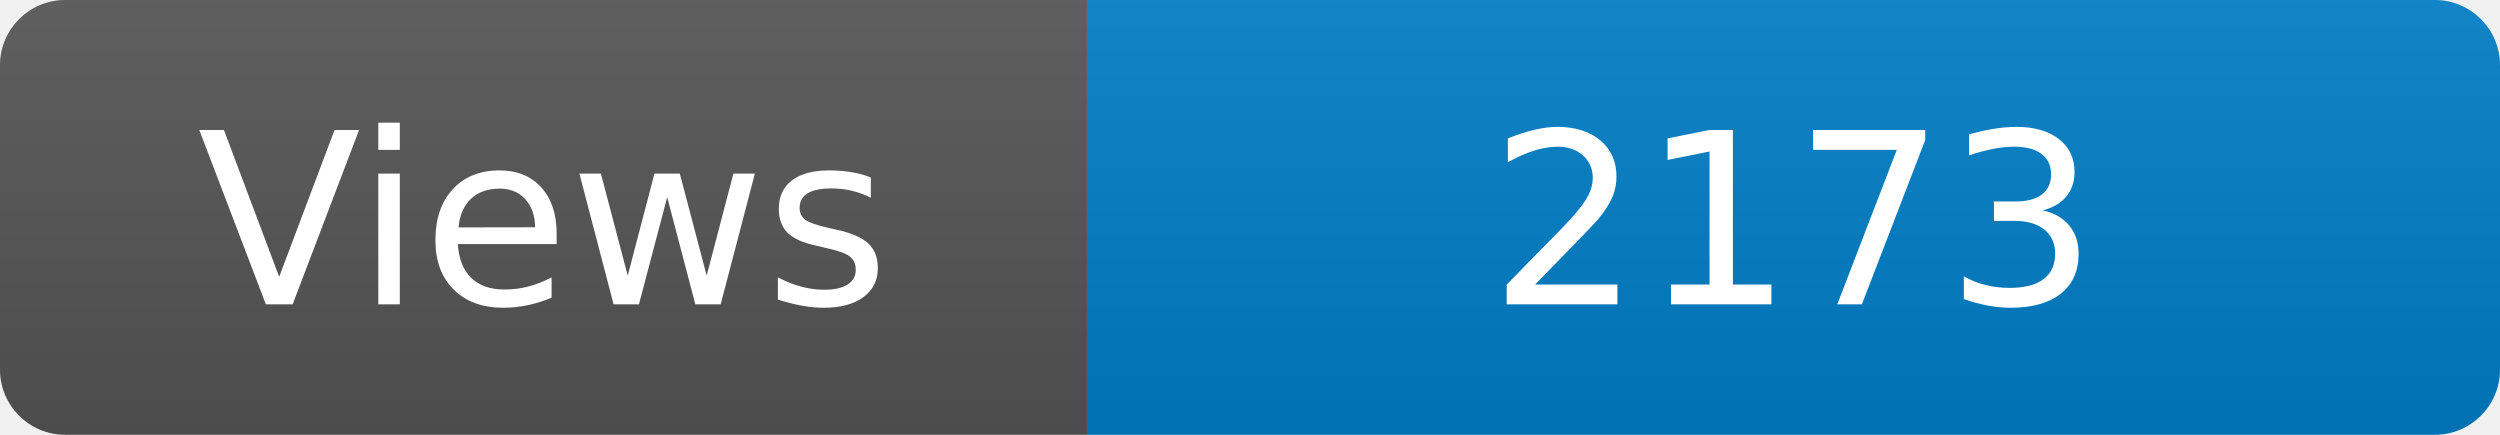
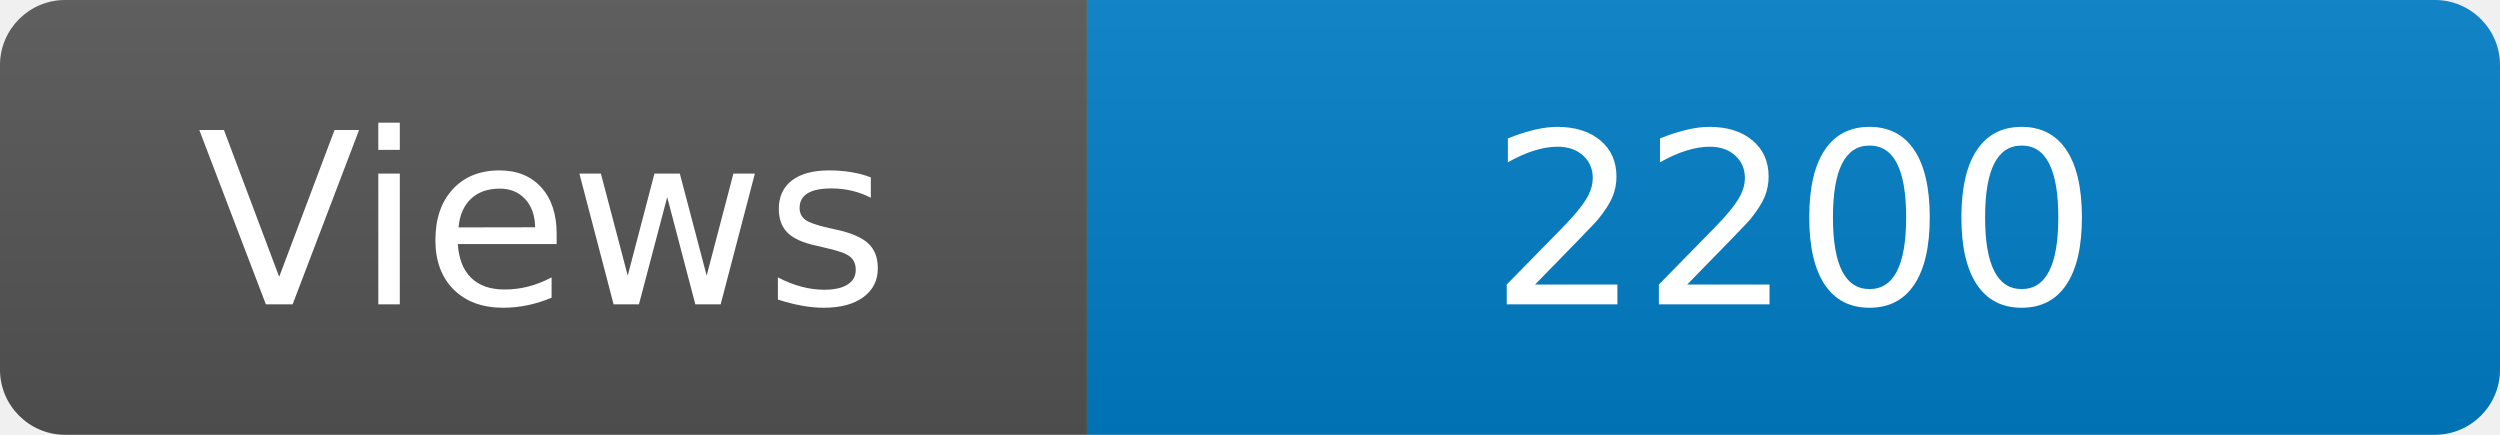
<svg xmlns="http://www.w3.org/2000/svg" width="115" height="20" role="img" aria-label="Maintained?: yes">
  <linearGradient id="s" x2="0" y2="100%">
    <stop offset="0" stop-color="#bbb" stop-opacity=".1" />
    <stop offset="1" stop-opacity=".1" />
  </linearGradient>
  <clipPath id="r">
    <rect width="115" height="20" rx="3" fill="#fff" />
  </clipPath>
  <g clip-path="url(#r)">
    <rect width="50" height="20" fill="#555" />
    <rect x="50" width="160" height="20" fill="#007ec6" />
    <rect width="115" height="20" fill="url(#s)" />
  </g>
  <g fill="#fff" text-anchor="middle" font-family="Verdana,Geneva,DejaVu Sans,sans-serif" font-size="110">
    <text x="250" y="140" transform="scale(.1)" fill="#fff">Views</text>
-     <text x="825" y="140" transform="scale(.1)" fill="#fff">2173</text>
+     <text x="825" y="140" transform="scale(.1)" fill="#fff">2200</text>
  </g>
</svg>
